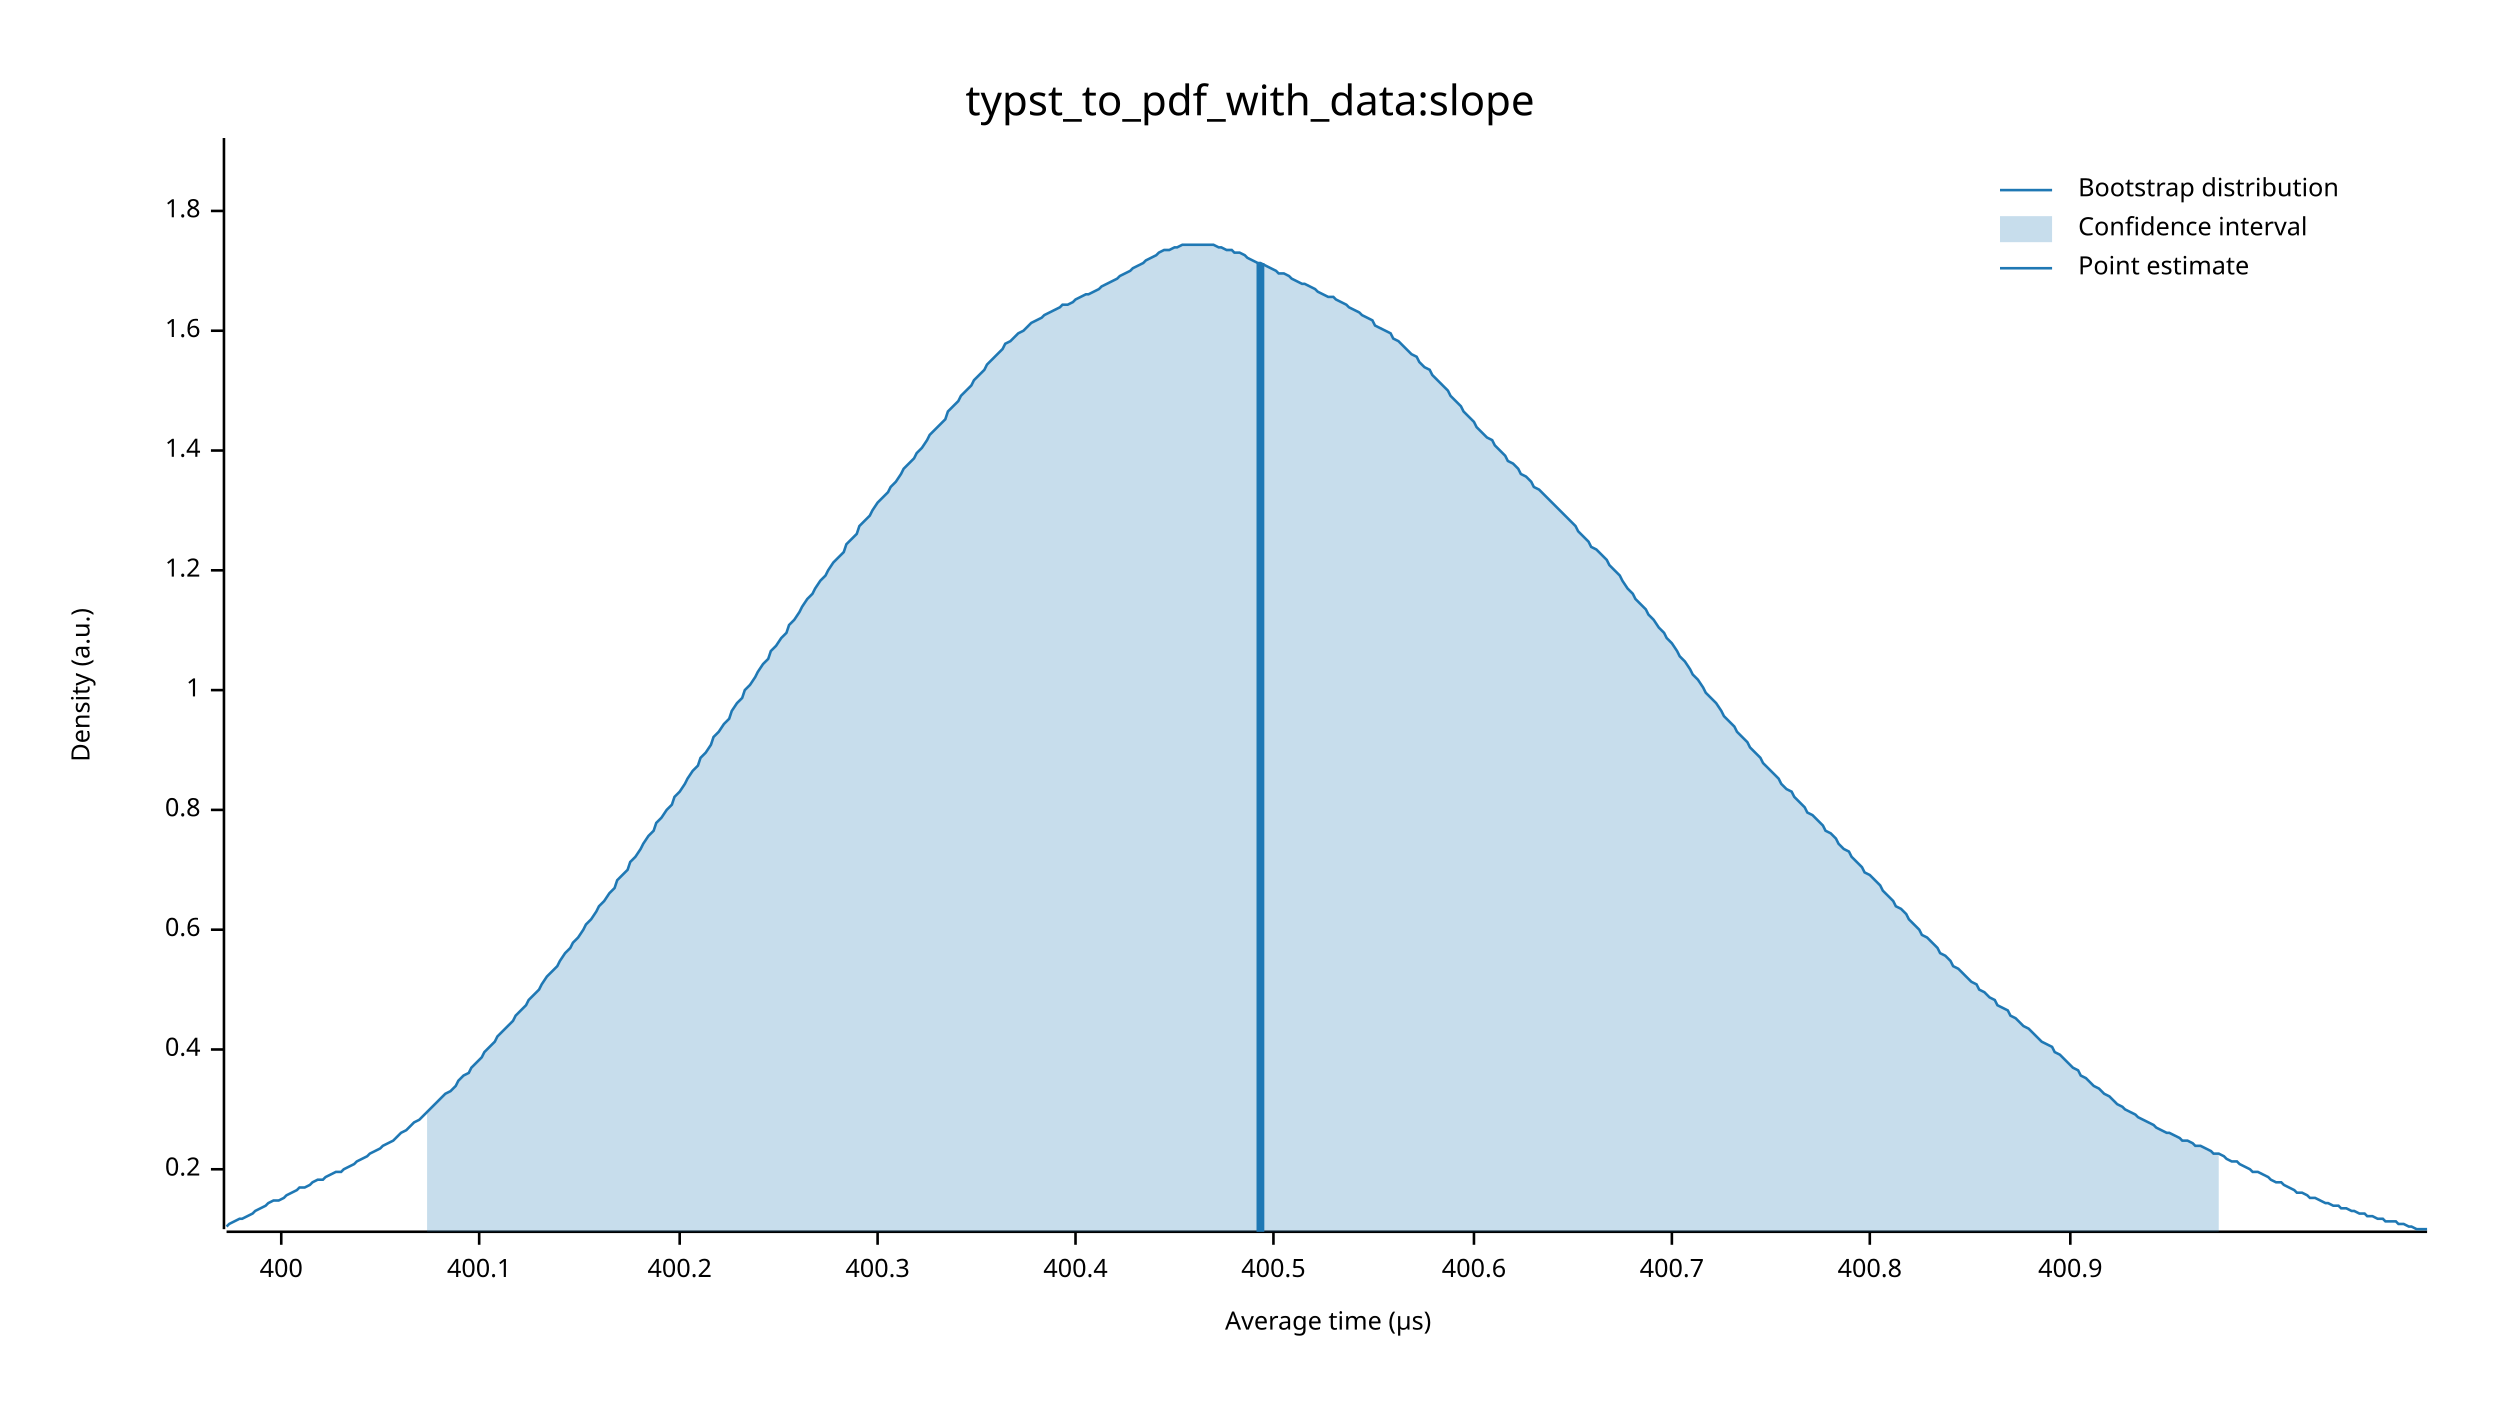
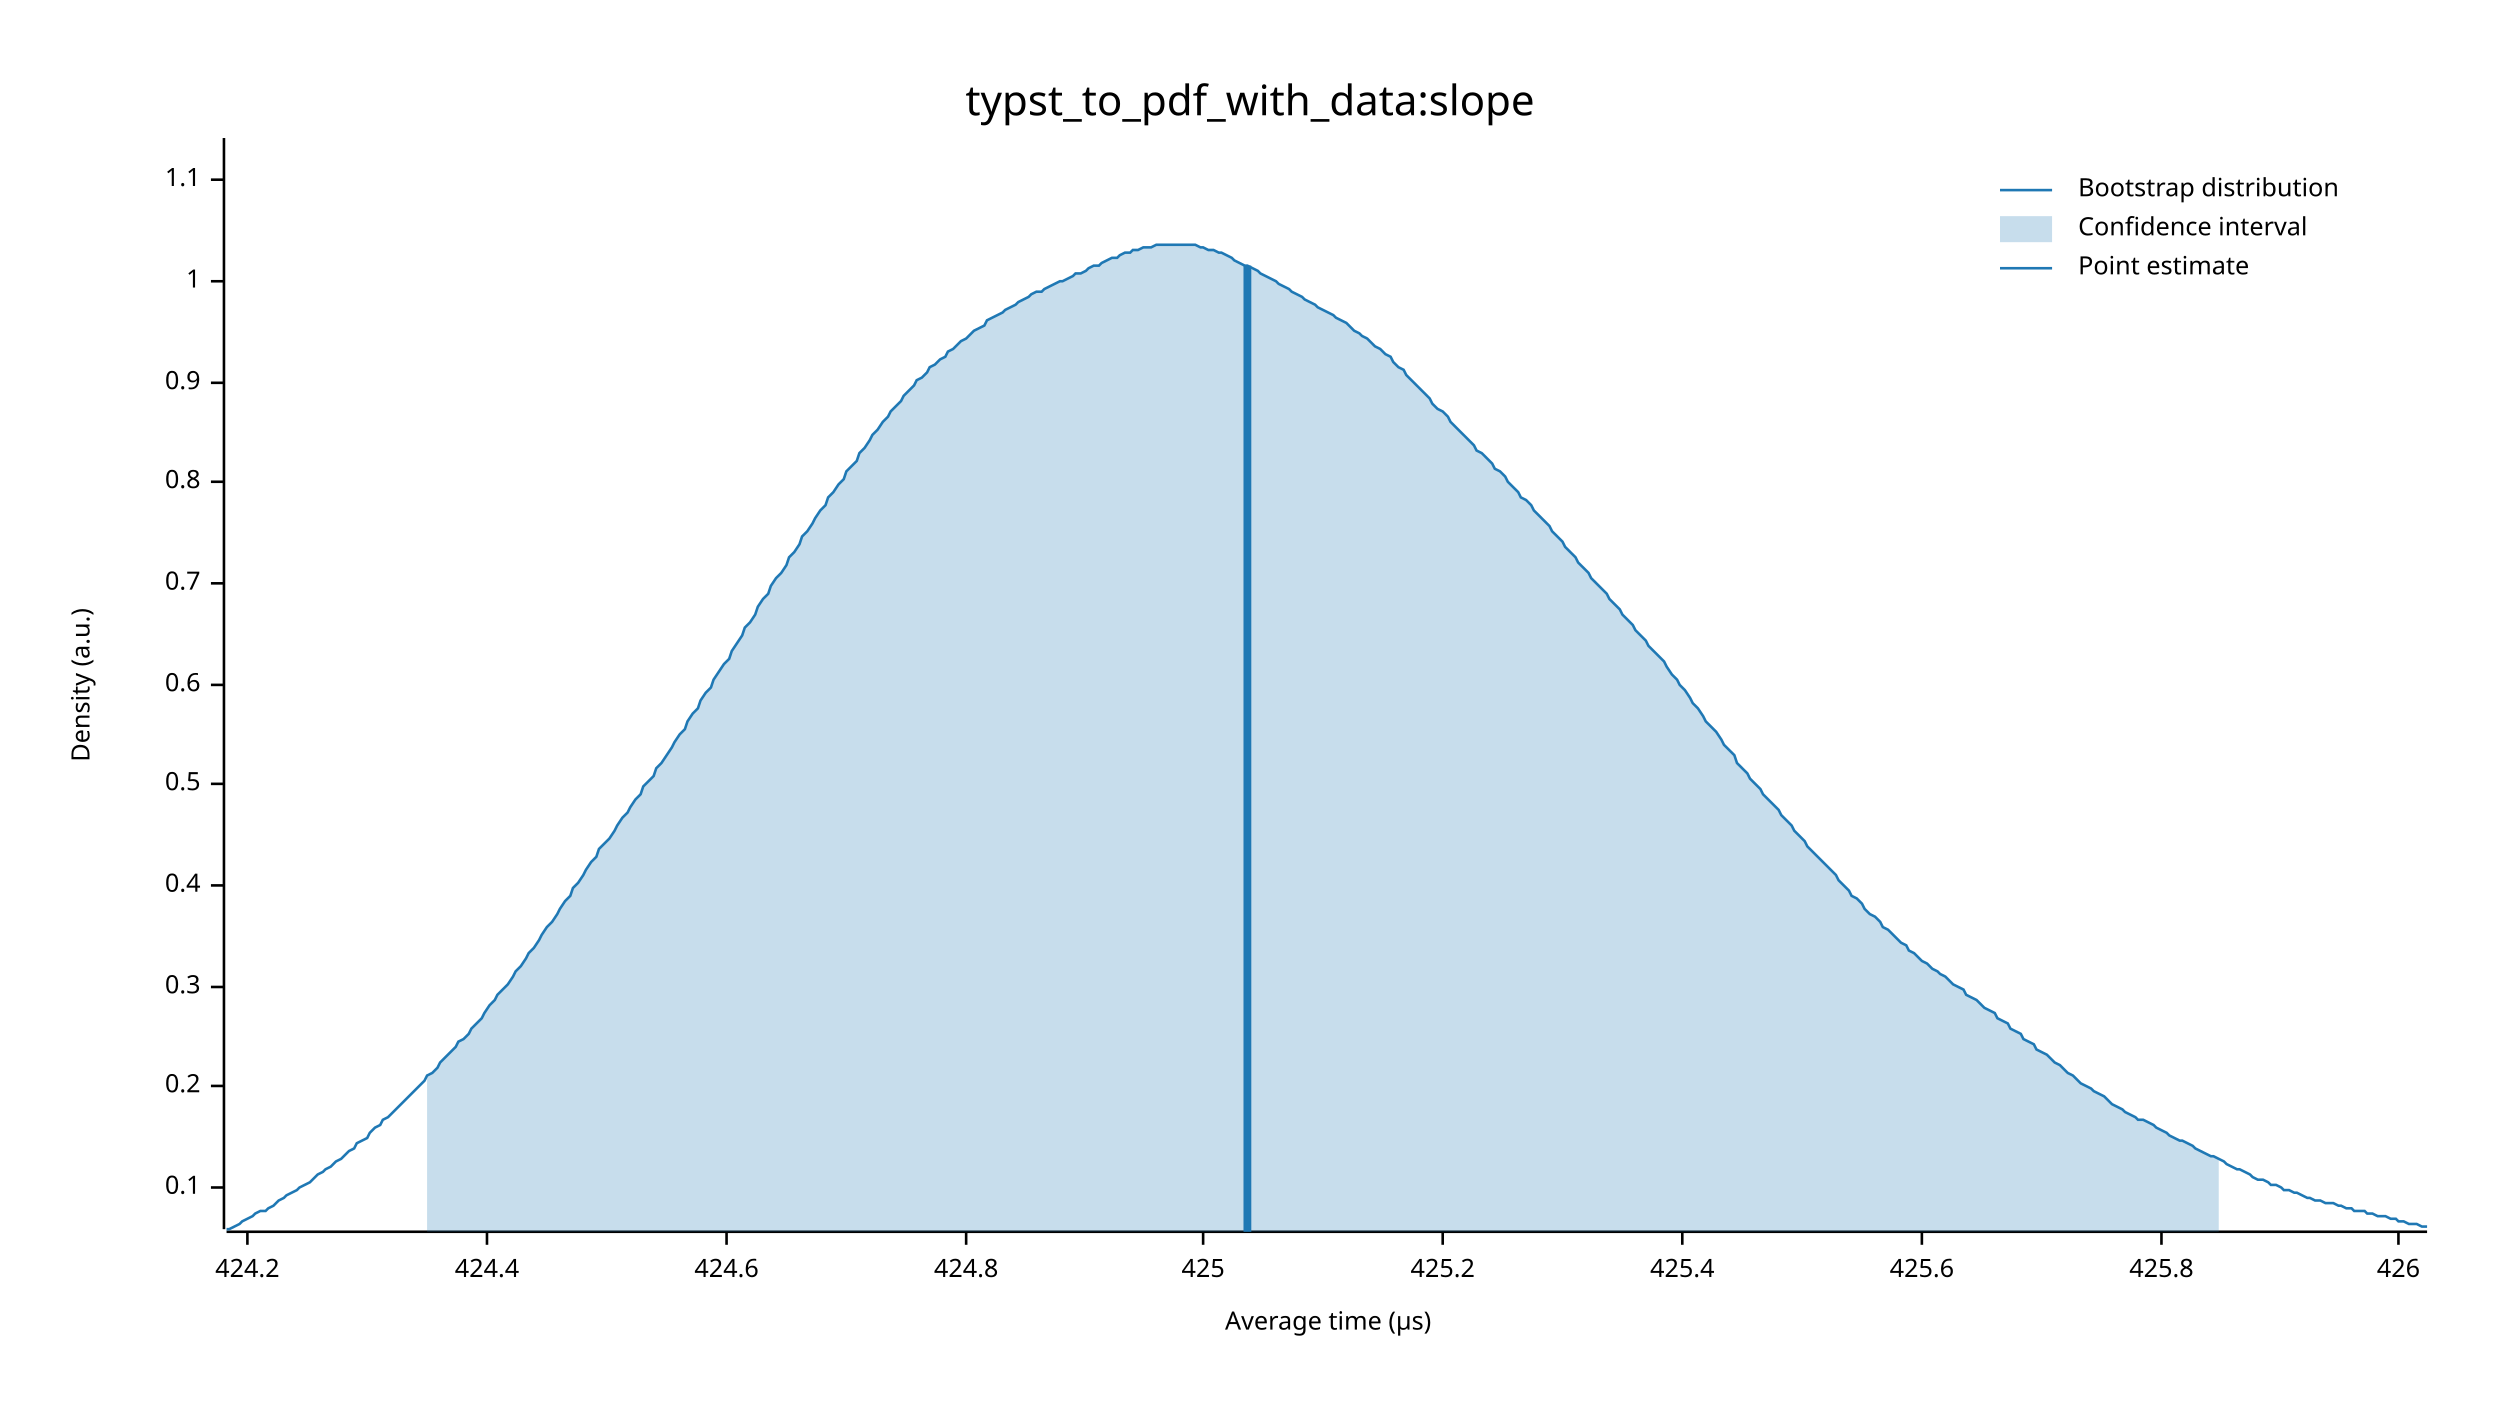
<svg xmlns="http://www.w3.org/2000/svg" width="960" height="540" viewBox="0 0 960 540">
  <text x="480" y="32" dy="0.76em" text-anchor="middle" font-family="sans-serif" font-size="16.129" opacity="1" fill="#000000">
typst_to_pdf_with_data:slope
</text>
  <text x="27" y="263" dy="0.76em" text-anchor="middle" font-family="sans-serif" font-size="9.677" opacity="1" fill="#000000" transform="rotate(270, 27, 263)">
Density (a.u.)
</text>
  <text x="510" y="513" dy="-0.5ex" text-anchor="middle" font-family="sans-serif" font-size="9.677" opacity="1" fill="#000000">
Average time (µs)
</text>
  <polyline fill="none" opacity="1" stroke="#000000" stroke-width="1" points="86,53 86,472 " />
-   <text x="77" y="449" dy="0.5ex" text-anchor="end" font-family="sans-serif" font-size="9.677" opacity="1" fill="#000000">
+   <text x="77" y="456" dy="0.5ex" text-anchor="end" font-family="sans-serif" font-size="9.677" opacity="1" fill="#000000">
+ 0.1
+ </text>
+   <polyline fill="none" opacity="1" stroke="#000000" stroke-width="1" points="81,456 86,456 " />
+   <text x="77" y="417" dy="0.5ex" text-anchor="end" font-family="sans-serif" font-size="9.677" opacity="1" fill="#000000">
0.2
</text>
-   <polyline fill="none" opacity="1" stroke="#000000" stroke-width="1" points="81,449 86,449 " />
-   <text x="77" y="403" dy="0.5ex" text-anchor="end" font-family="sans-serif" font-size="9.677" opacity="1" fill="#000000">
+   <polyline fill="none" opacity="1" stroke="#000000" stroke-width="1" points="81,417 86,417 " />
+   <text x="77" y="379" dy="0.5ex" text-anchor="end" font-family="sans-serif" font-size="9.677" opacity="1" fill="#000000">
+ 0.3
+ </text>
+   <polyline fill="none" opacity="1" stroke="#000000" stroke-width="1" points="81,379 86,379 " />
+   <text x="77" y="340" dy="0.5ex" text-anchor="end" font-family="sans-serif" font-size="9.677" opacity="1" fill="#000000">
0.4
</text>
-   <polyline fill="none" opacity="1" stroke="#000000" stroke-width="1" points="81,403 86,403 " />
-   <text x="77" y="357" dy="0.5ex" text-anchor="end" font-family="sans-serif" font-size="9.677" opacity="1" fill="#000000">
+   <polyline fill="none" opacity="1" stroke="#000000" stroke-width="1" points="81,340 86,340 " />
+   <text x="77" y="301" dy="0.5ex" text-anchor="end" font-family="sans-serif" font-size="9.677" opacity="1" fill="#000000">
+ 0.5
+ </text>
+   <polyline fill="none" opacity="1" stroke="#000000" stroke-width="1" points="81,301 86,301 " />
+   <text x="77" y="263" dy="0.5ex" text-anchor="end" font-family="sans-serif" font-size="9.677" opacity="1" fill="#000000">
0.6
</text>
-   <polyline fill="none" opacity="1" stroke="#000000" stroke-width="1" points="81,357 86,357 " />
-   <text x="77" y="311" dy="0.5ex" text-anchor="end" font-family="sans-serif" font-size="9.677" opacity="1" fill="#000000">
+   <polyline fill="none" opacity="1" stroke="#000000" stroke-width="1" points="81,263 86,263 " />
+   <text x="77" y="224" dy="0.5ex" text-anchor="end" font-family="sans-serif" font-size="9.677" opacity="1" fill="#000000">
+ 0.7
+ </text>
+   <polyline fill="none" opacity="1" stroke="#000000" stroke-width="1" points="81,224 86,224 " />
+   <text x="77" y="185" dy="0.5ex" text-anchor="end" font-family="sans-serif" font-size="9.677" opacity="1" fill="#000000">
0.8
</text>
-   <polyline fill="none" opacity="1" stroke="#000000" stroke-width="1" points="81,311 86,311 " />
-   <text x="77" y="265" dy="0.5ex" text-anchor="end" font-family="sans-serif" font-size="9.677" opacity="1" fill="#000000">
+   <polyline fill="none" opacity="1" stroke="#000000" stroke-width="1" points="81,185 86,185 " />
+   <text x="77" y="147" dy="0.5ex" text-anchor="end" font-family="sans-serif" font-size="9.677" opacity="1" fill="#000000">
+ 0.9
+ </text>
+   <polyline fill="none" opacity="1" stroke="#000000" stroke-width="1" points="81,147 86,147 " />
+   <text x="77" y="108" dy="0.5ex" text-anchor="end" font-family="sans-serif" font-size="9.677" opacity="1" fill="#000000">
1
</text>
-   <polyline fill="none" opacity="1" stroke="#000000" stroke-width="1" points="81,265 86,265 " />
-   <text x="77" y="219" dy="0.5ex" text-anchor="end" font-family="sans-serif" font-size="9.677" opacity="1" fill="#000000">
- 1.2
+   <polyline fill="none" opacity="1" stroke="#000000" stroke-width="1" points="81,108 86,108 " />
+   <text x="77" y="69" dy="0.5ex" text-anchor="end" font-family="sans-serif" font-size="9.677" opacity="1" fill="#000000">
+ 1.1
</text>
-   <polyline fill="none" opacity="1" stroke="#000000" stroke-width="1" points="81,219 86,219 " />
-   <text x="77" y="173" dy="0.5ex" text-anchor="end" font-family="sans-serif" font-size="9.677" opacity="1" fill="#000000">
- 1.4
+   <polyline fill="none" opacity="1" stroke="#000000" stroke-width="1" points="81,69 86,69 " />
+   <polyline fill="none" opacity="1" stroke="#000000" stroke-width="1" points="87,473 932,473 " />
+   <text x="95" y="483" dy="0.76em" text-anchor="middle" font-family="sans-serif" font-size="9.677" opacity="1" fill="#000000">
+ 424.2
</text>
-   <polyline fill="none" opacity="1" stroke="#000000" stroke-width="1" points="81,173 86,173 " />
-   <text x="77" y="127" dy="0.5ex" text-anchor="end" font-family="sans-serif" font-size="9.677" opacity="1" fill="#000000">
- 1.6
+   <polyline fill="none" opacity="1" stroke="#000000" stroke-width="1" points="95,473 95,478 " />
+   <text x="187" y="483" dy="0.76em" text-anchor="middle" font-family="sans-serif" font-size="9.677" opacity="1" fill="#000000">
+ 424.4
</text>
-   <polyline fill="none" opacity="1" stroke="#000000" stroke-width="1" points="81,127 86,127 " />
-   <text x="77" y="81" dy="0.5ex" text-anchor="end" font-family="sans-serif" font-size="9.677" opacity="1" fill="#000000">
- 1.8
+   <polyline fill="none" opacity="1" stroke="#000000" stroke-width="1" points="187,473 187,478 " />
+   <text x="279" y="483" dy="0.76em" text-anchor="middle" font-family="sans-serif" font-size="9.677" opacity="1" fill="#000000">
+ 424.6
</text>
-   <polyline fill="none" opacity="1" stroke="#000000" stroke-width="1" points="81,81 86,81 " />
-   <polyline fill="none" opacity="1" stroke="#000000" stroke-width="1" points="87,473 932,473 " />
-   <text x="108" y="483" dy="0.76em" text-anchor="middle" font-family="sans-serif" font-size="9.677" opacity="1" fill="#000000">
- 400
+   <polyline fill="none" opacity="1" stroke="#000000" stroke-width="1" points="279,473 279,478 " />
+   <text x="371" y="483" dy="0.76em" text-anchor="middle" font-family="sans-serif" font-size="9.677" opacity="1" fill="#000000">
+ 424.8
</text>
-   <polyline fill="none" opacity="1" stroke="#000000" stroke-width="1" points="108,473 108,478 " />
-   <text x="184" y="483" dy="0.76em" text-anchor="middle" font-family="sans-serif" font-size="9.677" opacity="1" fill="#000000">
- 400.1
+   <polyline fill="none" opacity="1" stroke="#000000" stroke-width="1" points="371,473 371,478 " />
+   <text x="462" y="483" dy="0.76em" text-anchor="middle" font-family="sans-serif" font-size="9.677" opacity="1" fill="#000000">
+ 425
</text>
-   <polyline fill="none" opacity="1" stroke="#000000" stroke-width="1" points="184,473 184,478 " />
-   <text x="261" y="483" dy="0.76em" text-anchor="middle" font-family="sans-serif" font-size="9.677" opacity="1" fill="#000000">
- 400.2
+   <polyline fill="none" opacity="1" stroke="#000000" stroke-width="1" points="462,473 462,478 " />
+   <text x="554" y="483" dy="0.76em" text-anchor="middle" font-family="sans-serif" font-size="9.677" opacity="1" fill="#000000">
+ 425.2
</text>
-   <polyline fill="none" opacity="1" stroke="#000000" stroke-width="1" points="261,473 261,478 " />
-   <text x="337" y="483" dy="0.76em" text-anchor="middle" font-family="sans-serif" font-size="9.677" opacity="1" fill="#000000">
- 400.3
+   <polyline fill="none" opacity="1" stroke="#000000" stroke-width="1" points="554,473 554,478 " />
+   <text x="646" y="483" dy="0.76em" text-anchor="middle" font-family="sans-serif" font-size="9.677" opacity="1" fill="#000000">
+ 425.4
</text>
-   <polyline fill="none" opacity="1" stroke="#000000" stroke-width="1" points="337,473 337,478 " />
-   <text x="413" y="483" dy="0.76em" text-anchor="middle" font-family="sans-serif" font-size="9.677" opacity="1" fill="#000000">
- 400.4
+   <polyline fill="none" opacity="1" stroke="#000000" stroke-width="1" points="646,473 646,478 " />
+   <text x="738" y="483" dy="0.76em" text-anchor="middle" font-family="sans-serif" font-size="9.677" opacity="1" fill="#000000">
+ 425.6
</text>
-   <polyline fill="none" opacity="1" stroke="#000000" stroke-width="1" points="413,473 413,478 " />
-   <text x="489" y="483" dy="0.76em" text-anchor="middle" font-family="sans-serif" font-size="9.677" opacity="1" fill="#000000">
- 400.5
+   <polyline fill="none" opacity="1" stroke="#000000" stroke-width="1" points="738,473 738,478 " />
+   <text x="830" y="483" dy="0.76em" text-anchor="middle" font-family="sans-serif" font-size="9.677" opacity="1" fill="#000000">
+ 425.8
</text>
-   <polyline fill="none" opacity="1" stroke="#000000" stroke-width="1" points="489,473 489,478 " />
-   <text x="566" y="483" dy="0.76em" text-anchor="middle" font-family="sans-serif" font-size="9.677" opacity="1" fill="#000000">
- 400.6
+   <polyline fill="none" opacity="1" stroke="#000000" stroke-width="1" points="830,473 830,478 " />
+   <text x="921" y="483" dy="0.76em" text-anchor="middle" font-family="sans-serif" font-size="9.677" opacity="1" fill="#000000">
+ 426
</text>
-   <polyline fill="none" opacity="1" stroke="#000000" stroke-width="1" points="566,473 566,478 " />
-   <text x="642" y="483" dy="0.76em" text-anchor="middle" font-family="sans-serif" font-size="9.677" opacity="1" fill="#000000">
- 400.7
- </text>
-   <polyline fill="none" opacity="1" stroke="#000000" stroke-width="1" points="642,473 642,478 " />
-   <text x="718" y="483" dy="0.76em" text-anchor="middle" font-family="sans-serif" font-size="9.677" opacity="1" fill="#000000">
- 400.8
- </text>
-   <polyline fill="none" opacity="1" stroke="#000000" stroke-width="1" points="718,473 718,478 " />
-   <text x="795" y="483" dy="0.76em" text-anchor="middle" font-family="sans-serif" font-size="9.677" opacity="1" fill="#000000">
- 400.9
- </text>
-   <polyline fill="none" opacity="1" stroke="#000000" stroke-width="1" points="795,473 795,478 " />
-   <polyline fill="none" opacity="1" stroke="#1F78B4" stroke-width="1" points="87,471 88,470 90,469 92,468 93,468 95,467 97,466 98,465 100,464 102,463 103,462 105,461 107,461 109,460 110,459 112,458 114,457 115,456 117,456 119,455 120,454 122,453 124,453 125,452 127,451 129,450 131,450 132,449 134,448 136,447 137,446 139,445 141,444 142,443 144,442 146,441 147,440 149,439 151,438 153,436 154,435 156,434 158,432 159,431 161,430 163,428 164,427 166,425 168,423 169,422 171,420 173,419 175,417 176,415 178,413 180,412 181,410 183,408 185,406 186,404 188,402 190,400 191,398 193,396 195,394 197,392 198,390 200,388 202,386 203,384 205,382 207,380 208,378 210,375 212,373 214,371 215,369 217,366 219,364 220,362 222,360 224,357 225,355 227,353 229,350 230,348 232,346 234,343 236,341 237,338 239,336 241,334 242,331 244,329 246,326 247,324 249,321 251,319 252,316 254,314 256,311 258,309 259,306 261,304 263,301 264,299 266,296 268,294 269,291 271,289 273,286 274,283 276,281 278,278 280,276 281,273 283,270 285,268 286,265 288,263 290,260 291,258 293,255 295,253 296,250 298,248 300,245 302,243 303,240 305,238 307,235 308,233 310,230 312,228 313,226 315,223 317,221 318,219 320,216 322,214 324,212 325,209 327,207 329,205 330,202 332,200 334,198 335,196 337,193 339,191 341,189 342,187 344,185 346,182 347,180 349,178 351,176 352,174 354,172 356,169 357,167 359,165 361,163 363,161 364,158 366,156 368,154 369,152 371,150 373,148 374,146 376,144 378,142 379,140 381,138 383,136 385,134 386,132 388,131 390,129 391,128 393,127 395,125 396,124 398,123 400,122 401,121 403,120 405,119 407,118 408,117 410,117 412,116 413,115 415,114 417,113 418,113 420,112 422,111 423,110 425,109 427,108 429,107 430,106 432,105 434,104 435,103 437,102 439,101 440,100 442,99 444,98 445,97 447,96 449,96 451,95 452,95 454,94 456,94 457,94 459,94 461,94 462,94 464,94 466,94 468,95 469,95 471,96 473,96 474,97 476,97 478,98 479,99 481,100 483,101 484,101 486,102 488,103 490,104 491,105 493,105 495,106 496,107 498,108 500,109 501,109 503,110 505,111 506,112 508,113 510,114 512,114 513,115 515,116 517,117 518,118 520,119 522,120 523,121 525,122 527,123 528,125 530,126 532,127 534,128 535,130 537,131 539,133 540,134 542,136 544,137 545,139 547,141 549,142 550,144 552,146 554,148 556,150 557,152 559,154 561,156 562,158 564,160 566,162 567,164 569,166 571,168 573,169 574,171 576,173 578,175 579,177 581,178 583,180 584,182 586,183 588,185 589,187 591,188 593,190 595,192 596,193 598,195 600,197 601,198 603,200 605,202 606,204 608,206 610,208 611,210 613,211 615,213 617,215 618,217 620,219 622,221 623,223 625,226 627,228 628,230 630,232 632,234 633,236 635,238 637,241 639,243 640,245 642,247 644,250 645,252 647,254 649,257 650,259 652,261 654,264 655,266 657,268 659,270 661,273 662,275 664,277 666,279 667,281 669,283 671,285 672,287 674,289 676,291 677,293 679,295 681,297 683,299 684,301 686,303 688,304 689,306 691,308 693,310 694,312 696,313 698,315 700,317 701,319 703,320 705,322 706,324 708,326 710,327 711,329 713,331 715,333 716,335 718,336 720,338 722,340 723,342 725,344 727,346 728,348 730,349 732,351 733,353 735,355 737,357 738,359 740,360 742,362 744,364 745,366 747,367 749,369 750,371 752,372 754,374 755,375 757,377 759,378 760,380 762,381 764,383 766,384 767,386 769,387 771,388 772,390 774,391 776,393 777,394 779,395 781,397 782,398 784,400 786,401 788,402 789,404 791,405 793,407 794,408 796,410 798,411 799,413 801,414 803,416 804,417 806,418 808,420 810,421 811,422 813,424 815,425 816,426 818,427 820,428 821,429 823,430 825,431 827,432 828,433 830,434 832,435 833,435 835,436 837,437 838,438 840,438 842,439 843,440 845,440 847,441 849,442 850,443 852,443 854,444 855,445 857,446 859,446 860,447 862,448 864,449 865,450 867,450 869,451 871,452 872,453 874,454 876,454 877,455 879,456 881,457 882,458 884,458 886,459 887,460 889,460 891,461 893,462 894,462 896,463 898,463 899,464 901,464 903,465 904,465 906,466 908,466 909,467 911,467 913,468 915,468 916,469 918,469 920,469 921,470 923,470 925,471 926,471 928,472 930,472 932,472 " />
-   <polygon opacity="0.25" fill="#1F78B4" points="164,427 166,425 168,423 169,422 171,420 173,419 175,417 176,415 178,413 180,412 181,410 183,408 185,406 186,404 188,402 190,400 191,398 193,396 195,394 197,392 198,390 200,388 202,386 203,384 205,382 207,380 208,378 210,375 212,373 214,371 215,369 217,366 219,364 220,362 222,360 224,357 225,355 227,353 229,350 230,348 232,346 234,343 236,341 237,338 239,336 241,334 242,331 244,329 246,326 247,324 249,321 251,319 252,316 254,314 256,311 258,309 259,306 261,304 263,301 264,299 266,296 268,294 269,291 271,289 273,286 274,283 276,281 278,278 280,276 281,273 283,270 285,268 286,265 288,263 290,260 291,258 293,255 295,253 296,250 298,248 300,245 302,243 303,240 305,238 307,235 308,233 310,230 312,228 313,226 315,223 317,221 318,219 320,216 322,214 324,212 325,209 327,207 329,205 330,202 332,200 334,198 335,196 337,193 339,191 341,189 342,187 344,185 346,182 347,180 349,178 351,176 352,174 354,172 356,169 357,167 359,165 361,163 363,161 364,158 366,156 368,154 369,152 371,150 373,148 374,146 376,144 378,142 379,140 381,138 383,136 385,134 386,132 388,131 390,129 391,128 393,127 395,125 396,124 398,123 400,122 401,121 403,120 405,119 407,118 408,117 410,117 412,116 413,115 415,114 417,113 418,113 420,112 422,111 423,110 425,109 427,108 429,107 430,106 432,105 434,104 435,103 437,102 439,101 440,100 442,99 444,98 445,97 447,96 449,96 451,95 452,95 454,94 456,94 457,94 459,94 461,94 462,94 464,94 466,94 468,95 469,95 471,96 473,96 474,97 476,97 478,98 479,99 481,100 483,101 484,101 486,102 488,103 490,104 491,105 493,105 495,106 496,107 498,108 500,109 501,109 503,110 505,111 506,112 508,113 510,114 512,114 513,115 515,116 517,117 518,118 520,119 522,120 523,121 525,122 527,123 528,125 530,126 532,127 534,128 535,130 537,131 539,133 540,134 542,136 544,137 545,139 547,141 549,142 550,144 552,146 554,148 556,150 557,152 559,154 561,156 562,158 564,160 566,162 567,164 569,166 571,168 573,169 574,171 576,173 578,175 579,177 581,178 583,180 584,182 586,183 588,185 589,187 591,188 593,190 595,192 596,193 598,195 600,197 601,198 603,200 605,202 606,204 608,206 610,208 611,210 613,211 615,213 617,215 618,217 620,219 622,221 623,223 625,226 627,228 628,230 630,232 632,234 633,236 635,238 637,241 639,243 640,245 642,247 644,250 645,252 647,254 649,257 650,259 652,261 654,264 655,266 657,268 659,270 661,273 662,275 664,277 666,279 667,281 669,283 671,285 672,287 674,289 676,291 677,293 679,295 681,297 683,299 684,301 686,303 688,304 689,306 691,308 693,310 694,312 696,313 698,315 700,317 701,319 703,320 705,322 706,324 708,326 710,327 711,329 713,331 715,333 716,335 718,336 720,338 722,340 723,342 725,344 727,346 728,348 730,349 732,351 733,353 735,355 737,357 738,359 740,360 742,362 744,364 745,366 747,367 749,369 750,371 752,372 754,374 755,375 757,377 759,378 760,380 762,381 764,383 766,384 767,386 769,387 771,388 772,390 774,391 776,393 777,394 779,395 781,397 782,398 784,400 786,401 788,402 789,404 791,405 793,407 794,408 796,410 798,411 799,413 801,414 803,416 804,417 806,418 808,420 810,421 811,422 813,424 815,425 816,426 818,427 820,428 821,429 823,430 825,431 827,432 828,433 830,434 832,435 833,435 835,436 837,437 838,438 840,438 842,439 843,440 845,440 847,441 849,442 850,443 852,443 852,473 164,473 " />
-   <polyline fill="none" opacity="1" stroke="#1F78B4" stroke-width="3" points="484,473 484,101 " />
+   <polyline fill="none" opacity="1" stroke="#000000" stroke-width="1" points="921,473 921,478 " />
+   <polyline fill="none" opacity="1" stroke="#1F78B4" stroke-width="1" points="87,472 88,472 90,471 92,470 93,469 95,468 97,467 98,466 100,465 102,465 103,464 105,463 107,461 109,460 110,459 112,458 114,457 115,456 117,455 119,454 120,453 122,451 124,450 125,449 127,448 129,446 131,445 132,444 134,442 136,441 137,439 139,438 141,437 142,435 144,433 146,432 147,430 149,429 151,427 153,425 154,424 156,422 158,420 159,419 161,417 163,415 164,413 166,412 168,410 169,408 171,406 173,404 175,402 176,400 178,399 180,397 181,395 183,393 185,391 186,389 188,386 190,384 191,382 193,380 195,378 197,375 198,373 200,371 202,368 203,366 205,364 207,361 208,359 210,356 212,354 214,351 215,349 217,346 219,344 220,341 222,339 224,336 225,334 227,331 229,329 230,326 232,324 234,322 236,319 237,317 239,314 241,312 242,310 244,307 246,305 247,302 249,300 251,298 252,295 254,293 256,290 258,287 259,285 261,282 263,280 264,277 266,274 268,272 269,269 271,266 273,264 274,261 276,258 278,255 280,253 281,250 283,247 285,244 286,241 288,239 290,236 291,233 293,230 295,228 296,225 298,222 300,220 302,217 303,214 305,212 307,209 308,206 310,204 312,201 313,199 315,196 317,194 318,191 320,189 322,186 324,184 325,181 327,179 329,177 330,174 332,172 334,169 335,167 337,165 339,162 341,160 342,158 344,156 346,154 347,152 349,150 351,148 352,146 354,145 356,143 357,141 359,140 361,138 363,137 364,135 366,134 368,132 369,131 371,130 373,128 374,127 376,126 378,125 379,123 381,122 383,121 385,120 386,119 388,118 390,117 391,116 393,115 395,114 396,113 398,112 400,112 401,111 403,110 405,109 407,108 408,108 410,107 412,106 413,105 415,105 417,104 418,103 420,102 422,102 423,101 425,100 427,99 429,99 430,98 432,97 434,97 435,96 437,96 439,95 440,95 442,95 444,94 445,94 447,94 449,94 451,94 452,94 454,94 456,94 457,94 459,94 461,95 462,95 464,96 466,96 468,97 469,97 471,98 473,99 474,100 476,101 478,102 479,102 481,103 483,104 484,105 486,106 488,107 490,108 491,109 493,110 495,111 496,112 498,113 500,114 501,115 503,116 505,117 506,118 508,119 510,120 512,121 513,122 515,123 517,124 518,125 520,127 522,128 523,129 525,130 527,132 528,133 530,134 532,136 534,137 535,139 537,141 539,142 540,144 542,146 544,148 545,149 547,151 549,153 550,155 552,157 554,158 556,160 557,162 559,164 561,166 562,167 564,169 566,171 567,173 569,174 571,176 573,178 574,180 576,181 578,183 579,185 581,187 583,189 584,191 586,192 588,194 589,196 591,198 593,200 595,202 596,204 598,206 600,208 601,210 603,212 605,214 606,216 608,218 610,220 611,222 613,224 615,226 617,228 618,230 620,232 622,234 623,236 625,238 627,240 628,242 630,244 632,246 633,248 635,250 637,252 639,254 640,256 642,259 644,261 645,263 647,265 649,268 650,270 652,272 654,275 655,277 657,279 659,281 661,284 662,286 664,288 666,290 667,293 669,295 671,297 672,299 674,301 676,303 677,305 679,307 681,309 683,311 684,313 686,315 688,317 689,319 691,321 693,323 694,325 696,327 698,329 700,331 701,332 703,334 705,336 706,338 708,340 710,342 711,344 713,345 715,347 716,349 718,351 720,352 722,354 723,356 725,357 727,359 728,360 730,362 732,363 733,365 735,366 737,368 738,369 740,370 742,372 744,373 745,374 747,375 749,377 750,378 752,379 754,380 755,382 757,383 759,384 760,385 762,387 764,388 766,389 767,391 769,392 771,393 772,395 774,396 776,397 777,399 779,400 781,401 782,403 784,404 786,405 788,407 789,408 791,409 793,411 794,412 796,413 798,415 799,416 801,417 803,418 804,419 806,420 808,421 810,423 811,424 813,425 815,426 816,427 818,428 820,429 821,430 823,430 825,431 827,432 828,433 830,434 832,435 833,436 835,437 837,438 838,438 840,439 842,440 843,441 845,442 847,443 849,444 850,444 852,445 854,446 855,447 857,448 859,449 860,449 862,450 864,451 865,452 867,453 869,453 871,454 872,455 874,455 876,456 877,457 879,457 881,458 882,458 884,459 886,460 887,460 889,461 891,461 893,462 894,462 896,462 898,463 899,463 901,464 903,464 904,465 906,465 908,465 909,466 911,466 913,467 915,467 916,467 918,468 920,468 921,469 923,469 925,470 926,470 928,470 930,471 932,471 " />
+   <polygon opacity="0.25" fill="#1F78B4" points="164,413 166,412 168,410 169,408 171,406 173,404 175,402 176,400 178,399 180,397 181,395 183,393 185,391 186,389 188,386 190,384 191,382 193,380 195,378 197,375 198,373 200,371 202,368 203,366 205,364 207,361 208,359 210,356 212,354 214,351 215,349 217,346 219,344 220,341 222,339 224,336 225,334 227,331 229,329 230,326 232,324 234,322 236,319 237,317 239,314 241,312 242,310 244,307 246,305 247,302 249,300 251,298 252,295 254,293 256,290 258,287 259,285 261,282 263,280 264,277 266,274 268,272 269,269 271,266 273,264 274,261 276,258 278,255 280,253 281,250 283,247 285,244 286,241 288,239 290,236 291,233 293,230 295,228 296,225 298,222 300,220 302,217 303,214 305,212 307,209 308,206 310,204 312,201 313,199 315,196 317,194 318,191 320,189 322,186 324,184 325,181 327,179 329,177 330,174 332,172 334,169 335,167 337,165 339,162 341,160 342,158 344,156 346,154 347,152 349,150 351,148 352,146 354,145 356,143 357,141 359,140 361,138 363,137 364,135 366,134 368,132 369,131 371,130 373,128 374,127 376,126 378,125 379,123 381,122 383,121 385,120 386,119 388,118 390,117 391,116 393,115 395,114 396,113 398,112 400,112 401,111 403,110 405,109 407,108 408,108 410,107 412,106 413,105 415,105 417,104 418,103 420,102 422,102 423,101 425,100 427,99 429,99 430,98 432,97 434,97 435,96 437,96 439,95 440,95 442,95 444,94 445,94 447,94 449,94 451,94 452,94 454,94 456,94 457,94 459,94 461,95 462,95 464,96 466,96 468,97 469,97 471,98 473,99 474,100 476,101 478,102 479,102 481,103 483,104 484,105 486,106 488,107 490,108 491,109 493,110 495,111 496,112 498,113 500,114 501,115 503,116 505,117 506,118 508,119 510,120 512,121 513,122 515,123 517,124 518,125 520,127 522,128 523,129 525,130 527,132 528,133 530,134 532,136 534,137 535,139 537,141 539,142 540,144 542,146 544,148 545,149 547,151 549,153 550,155 552,157 554,158 556,160 557,162 559,164 561,166 562,167 564,169 566,171 567,173 569,174 571,176 573,178 574,180 576,181 578,183 579,185 581,187 583,189 584,191 586,192 588,194 589,196 591,198 593,200 595,202 596,204 598,206 600,208 601,210 603,212 605,214 606,216 608,218 610,220 611,222 613,224 615,226 617,228 618,230 620,232 622,234 623,236 625,238 627,240 628,242 630,244 632,246 633,248 635,250 637,252 639,254 640,256 642,259 644,261 645,263 647,265 649,268 650,270 652,272 654,275 655,277 657,279 659,281 661,284 662,286 664,288 666,290 667,293 669,295 671,297 672,299 674,301 676,303 677,305 679,307 681,309 683,311 684,313 686,315 688,317 689,319 691,321 693,323 694,325 696,327 698,329 700,331 701,332 703,334 705,336 706,338 708,340 710,342 711,344 713,345 715,347 716,349 718,351 720,352 722,354 723,356 725,357 727,359 728,360 730,362 732,363 733,365 735,366 737,368 738,369 740,370 742,372 744,373 745,374 747,375 749,377 750,378 752,379 754,380 755,382 757,383 759,384 760,385 762,387 764,388 766,389 767,391 769,392 771,393 772,395 774,396 776,397 777,399 779,400 781,401 782,403 784,404 786,405 788,407 789,408 791,409 793,411 794,412 796,413 798,415 799,416 801,417 803,418 804,419 806,420 808,421 810,423 811,424 813,425 815,426 816,427 818,428 820,429 821,430 823,430 825,431 827,432 828,433 830,434 832,435 833,436 835,437 837,438 838,438 840,439 842,440 843,441 845,442 847,443 849,444 850,444 852,445 852,473 164,473 " />
+   <polyline fill="none" opacity="1" stroke="#1F78B4" stroke-width="3" points="479,473 479,102 " />
  <text x="798" y="68" dy="0.76em" text-anchor="start" font-family="sans-serif" font-size="9.677" opacity="1" fill="#000000">
Bootstrap distribution
</text>
  <text x="798" y="83" dy="0.76em" text-anchor="start" font-family="sans-serif" font-size="9.677" opacity="1" fill="#000000">
Confidence interval
</text>
  <text x="798" y="98" dy="0.76em" text-anchor="start" font-family="sans-serif" font-size="9.677" opacity="1" fill="#000000">
Point estimate
</text>
  <polyline fill="none" opacity="1" stroke="#1F78B4" stroke-width="1" points="768,73 788,73 " />
  <rect x="768" y="83" width="20" height="10" opacity="0.25" fill="#1F78B4" stroke="none" />
  <polyline fill="none" opacity="1" stroke="#1F78B4" stroke-width="1" points="768,103 788,103 " />
</svg>
